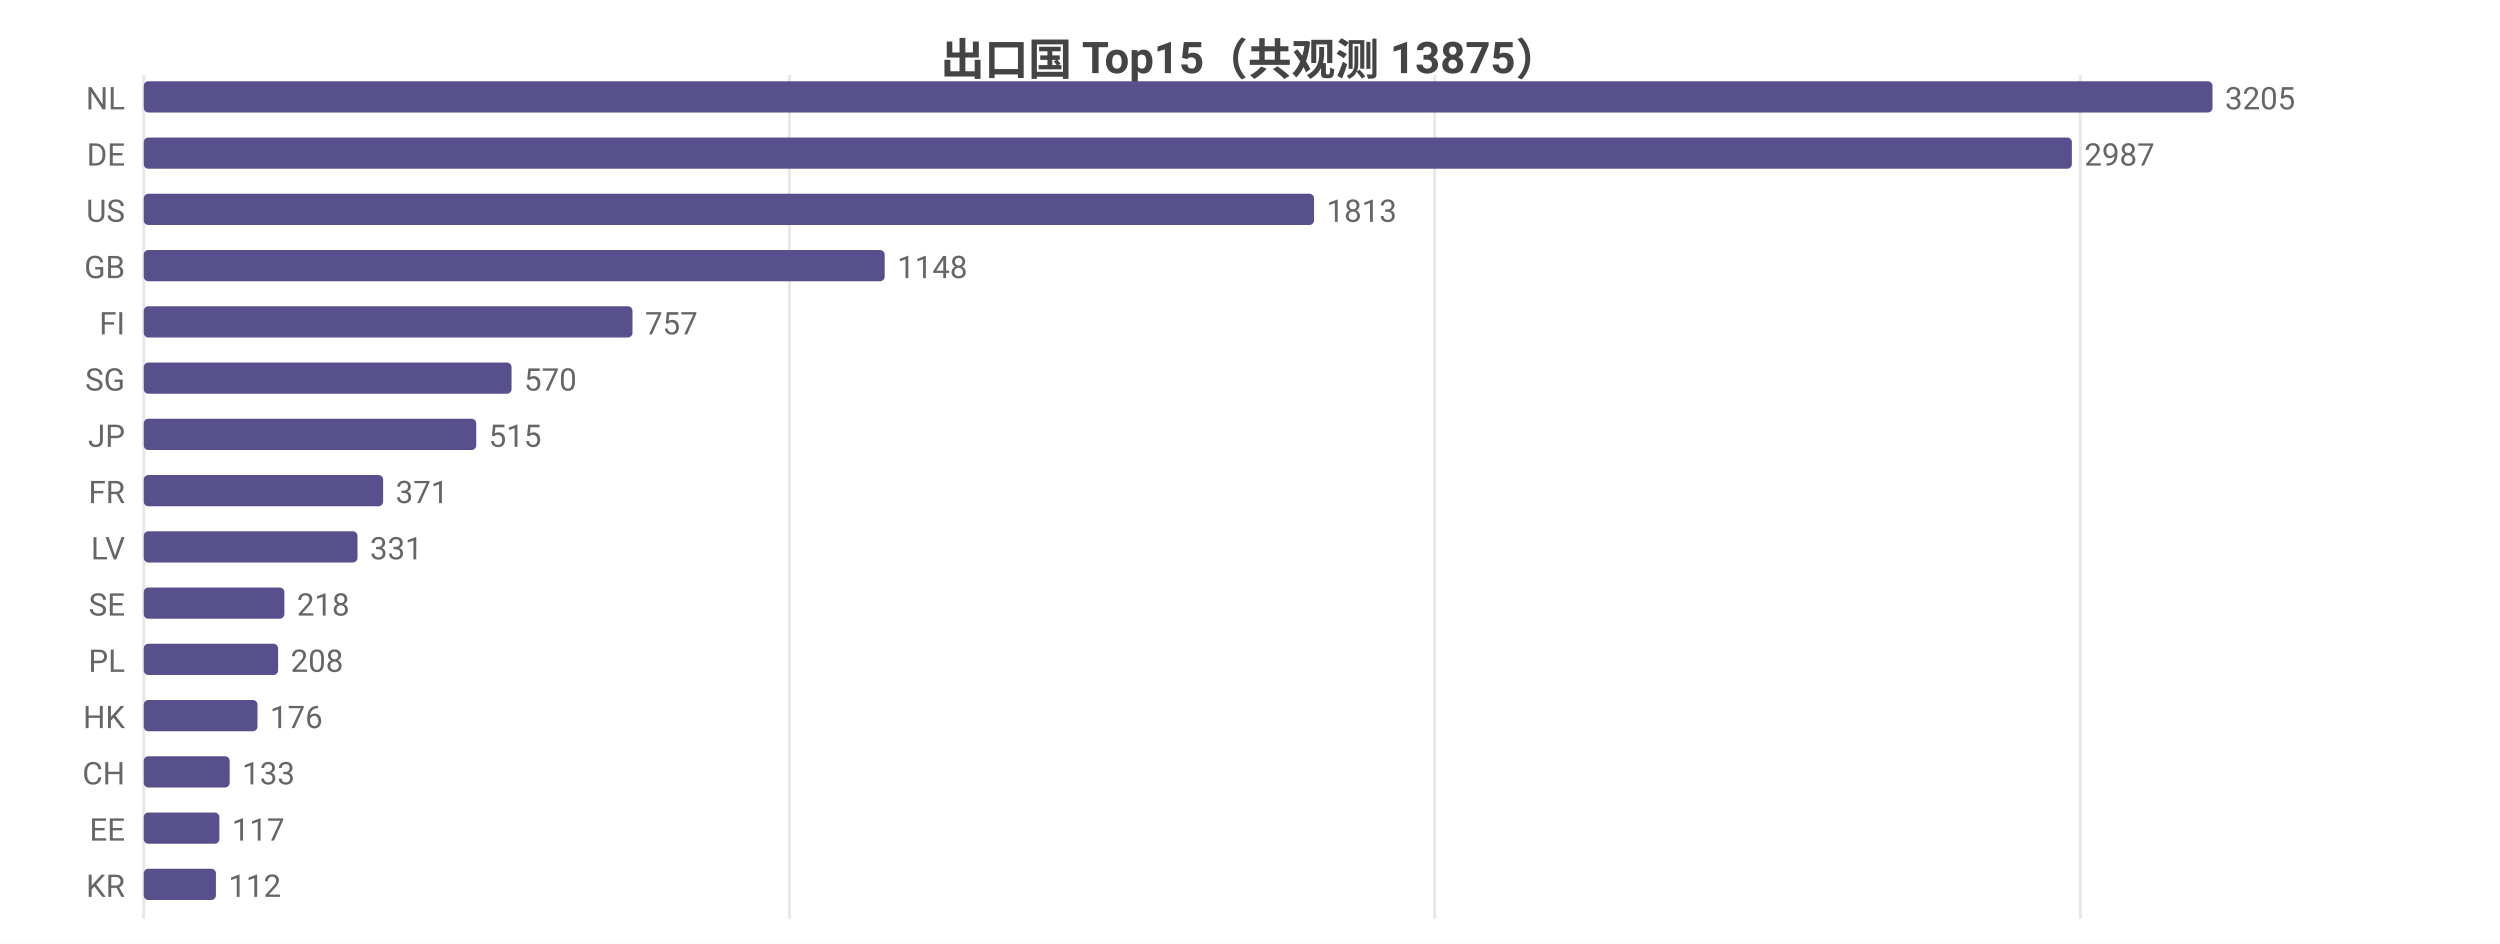
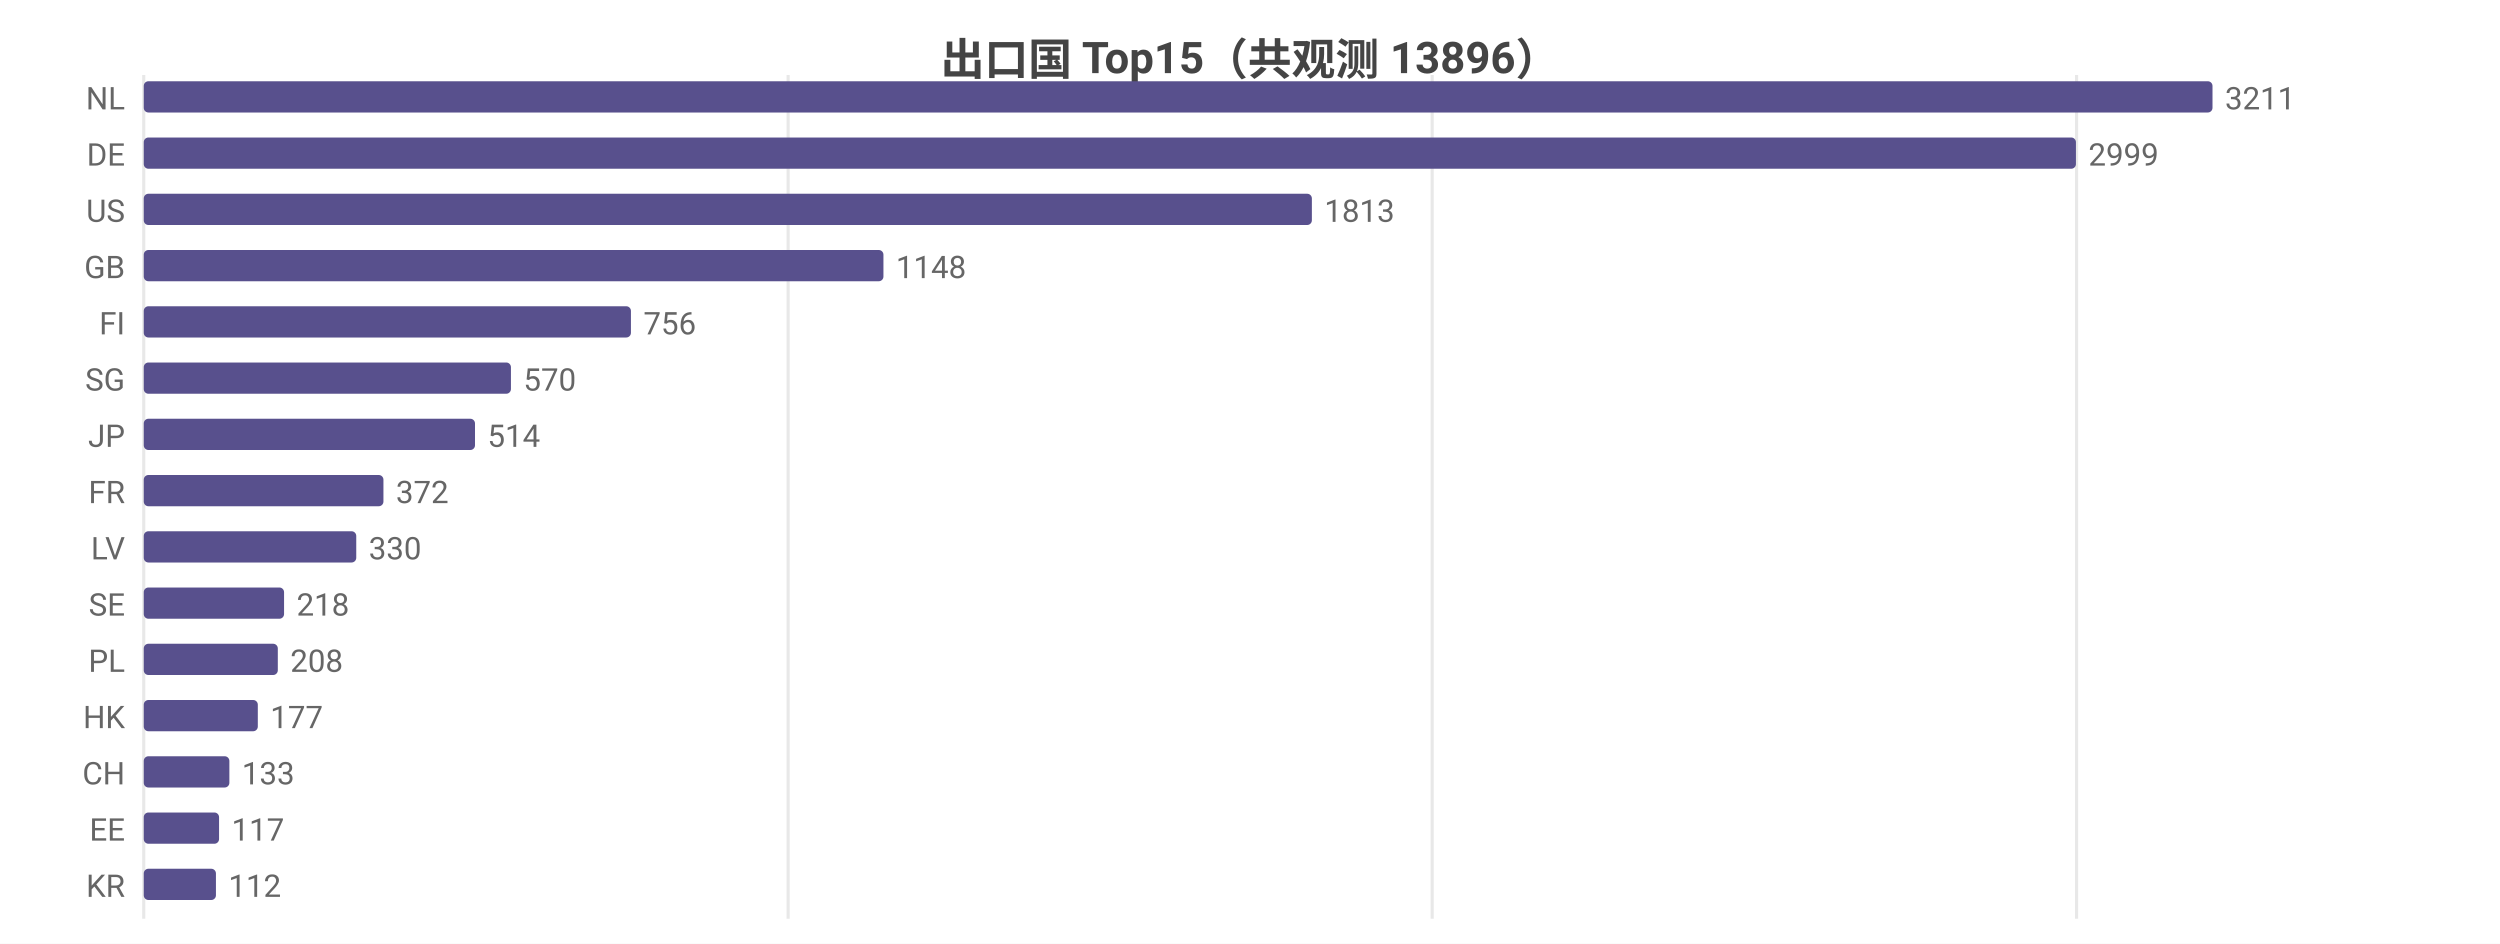
<svg xmlns="http://www.w3.org/2000/svg" width="800" height="302" viewBox="0 0 800 302">
  <rect width="800" height="302" fill="#ffffff" />
  <style>text{font-family:system-ui,-apple-system,'Segoe UI',Roboto,'PingFang SC','Microsoft YaHei','Noto Sans CJK SC',sans-serif}.g{stroke:#e8e8e8;stroke-width:1}.a{stroke:#999;stroke-width:1}.t{font-size:10px;fill:#666}.m{font-size:10px;text-anchor:middle;fill:#666}.e{font-size:10px;text-anchor:end;fill:#666}.l{font-size:11px;fill:#333}.tt{font-size:14px;font-weight:600;text-anchor:middle;fill:#444}.em{font-size:13px;text-anchor:middle;fill:#999}</style>
-   <text class="tt" x="400.0" y="24">出口国 Top15（共观测 13875）</text>
+   <text class="tt" x="400.0" y="24">出口国 Top15（共观测 13896）</text>
  <line class="g" x1="46" y1="24" x2="46" y2="294" />
-   <line class="g" x1="252.6" y1="24" x2="252.6" y2="294" />
-   <line class="g" x1="459.1" y1="24" x2="459.1" y2="294" />
-   <line class="g" x1="665.7" y1="24" x2="665.7" y2="294" />
+   <line class="g" x1="252.2" y1="24" x2="252.2" y2="294" />
+   <line class="g" x1="458.3" y1="24" x2="458.3" y2="294" />
+   <line class="g" x1="664.5" y1="24" x2="664.5" y2="294" />
  <text class="e" x="40" y="35">NL</text>
  <rect x="46" y="26" width="662" height="10" fill="#58508d" rx="1.5" />
-   <text class="t" x="712" y="35">3205</text>
+   <text class="t" x="712" y="35">3211</text>
  <text class="e" x="40" y="53">DE</text>
-   <rect x="46" y="44" width="617.0" height="10" fill="#58508d" rx="1.5" />
-   <text class="t" x="667.0" y="53">2987</text>
+   <rect x="46" y="44" width="618.3" height="10" fill="#58508d" rx="1.5" />
+   <text class="t" x="668.3" y="53">2999</text>
  <text class="e" x="40" y="71">US</text>
-   <rect x="46" y="62" width="374.5" height="10" fill="#58508d" rx="1.5" />
-   <text class="t" x="424.5" y="71">1813</text>
+   <rect x="46" y="62" width="373.8" height="10" fill="#58508d" rx="1.5" />
+   <text class="t" x="423.8" y="71">1813</text>
  <text class="e" x="40" y="89">GB</text>
-   <rect x="46" y="80" width="237.1" height="10" fill="#58508d" rx="1.5" />
-   <text class="t" x="287.1" y="89">1148</text>
+   <rect x="46" y="80" width="236.7" height="10" fill="#58508d" rx="1.5" />
+   <text class="t" x="286.7" y="89">1148</text>
  <text class="e" x="40" y="107">FI</text>
-   <rect x="46" y="98" width="156.4" height="10" fill="#58508d" rx="1.5" />
-   <text class="t" x="206.4" y="107">757</text>
+   <rect x="46" y="98" width="155.9" height="10" fill="#58508d" rx="1.5" />
+   <text class="t" x="205.9" y="107">756</text>
  <text class="e" x="40" y="125">SG</text>
-   <rect x="46" y="116" width="117.7" height="10" fill="#58508d" rx="1.5" />
-   <text class="t" x="167.7" y="125">570</text>
+   <rect x="46" y="116" width="117.5" height="10" fill="#58508d" rx="1.5" />
+   <text class="t" x="167.5" y="125">570</text>
  <text class="e" x="40" y="143">JP</text>
-   <rect x="46" y="134" width="106.4" height="10" fill="#58508d" rx="1.5" />
-   <text class="t" x="156.4" y="143">515</text>
+   <rect x="46" y="134" width="106.0" height="10" fill="#58508d" rx="1.5" />
+   <text class="t" x="156.0" y="143">514</text>
  <text class="e" x="40" y="161">FR</text>
-   <rect x="46" y="152" width="76.6" height="10" fill="#58508d" rx="1.5" />
-   <text class="t" x="126.6" y="161">371</text>
+   <rect x="46" y="152" width="76.7" height="10" fill="#58508d" rx="1.5" />
+   <text class="t" x="126.7" y="161">372</text>
  <text class="e" x="40" y="179">LV</text>
-   <rect x="46" y="170" width="68.4" height="10" fill="#58508d" rx="1.5" />
-   <text class="t" x="118.4" y="179">331</text>
+   <rect x="46" y="170" width="68.0" height="10" fill="#58508d" rx="1.5" />
+   <text class="t" x="118.0" y="179">330</text>
  <text class="e" x="40" y="197">SE</text>
-   <rect x="46" y="188" width="45.0" height="10" fill="#58508d" rx="1.5" />
-   <text class="t" x="95.0" y="197">218</text>
+   <rect x="46" y="188" width="44.9" height="10" fill="#58508d" rx="1.5" />
+   <text class="t" x="94.9" y="197">218</text>
  <text class="e" x="40" y="215">PL</text>
-   <rect x="46" y="206" width="43.0" height="10" fill="#58508d" rx="1.5" />
-   <text class="t" x="93.0" y="215">208</text>
+   <rect x="46" y="206" width="42.9" height="10" fill="#58508d" rx="1.5" />
+   <text class="t" x="92.9" y="215">208</text>
  <text class="e" x="40" y="233">HK</text>
-   <rect x="46" y="224" width="36.4" height="10" fill="#58508d" rx="1.5" />
-   <text class="t" x="86.4" y="233">176</text>
+   <rect x="46" y="224" width="36.5" height="10" fill="#58508d" rx="1.5" />
+   <text class="t" x="86.5" y="233">177</text>
  <text class="e" x="40" y="251">CH</text>
-   <rect x="46" y="242" width="27.5" height="10" fill="#58508d" rx="1.5" />
-   <text class="t" x="77.5" y="251">133</text>
+   <rect x="46" y="242" width="27.4" height="10" fill="#58508d" rx="1.5" />
+   <text class="t" x="77.4" y="251">133</text>
  <text class="e" x="40" y="269">EE</text>
-   <rect x="46" y="260" width="24.2" height="10" fill="#58508d" rx="1.5" />
-   <text class="t" x="74.2" y="269">117</text>
+   <rect x="46" y="260" width="24.1" height="10" fill="#58508d" rx="1.5" />
+   <text class="t" x="74.1" y="269">117</text>
  <text class="e" x="40" y="287">KR</text>
  <rect x="46" y="278" width="23.1" height="10" fill="#58508d" rx="1.5" />
  <text class="t" x="73.1" y="287">112</text>
</svg>
